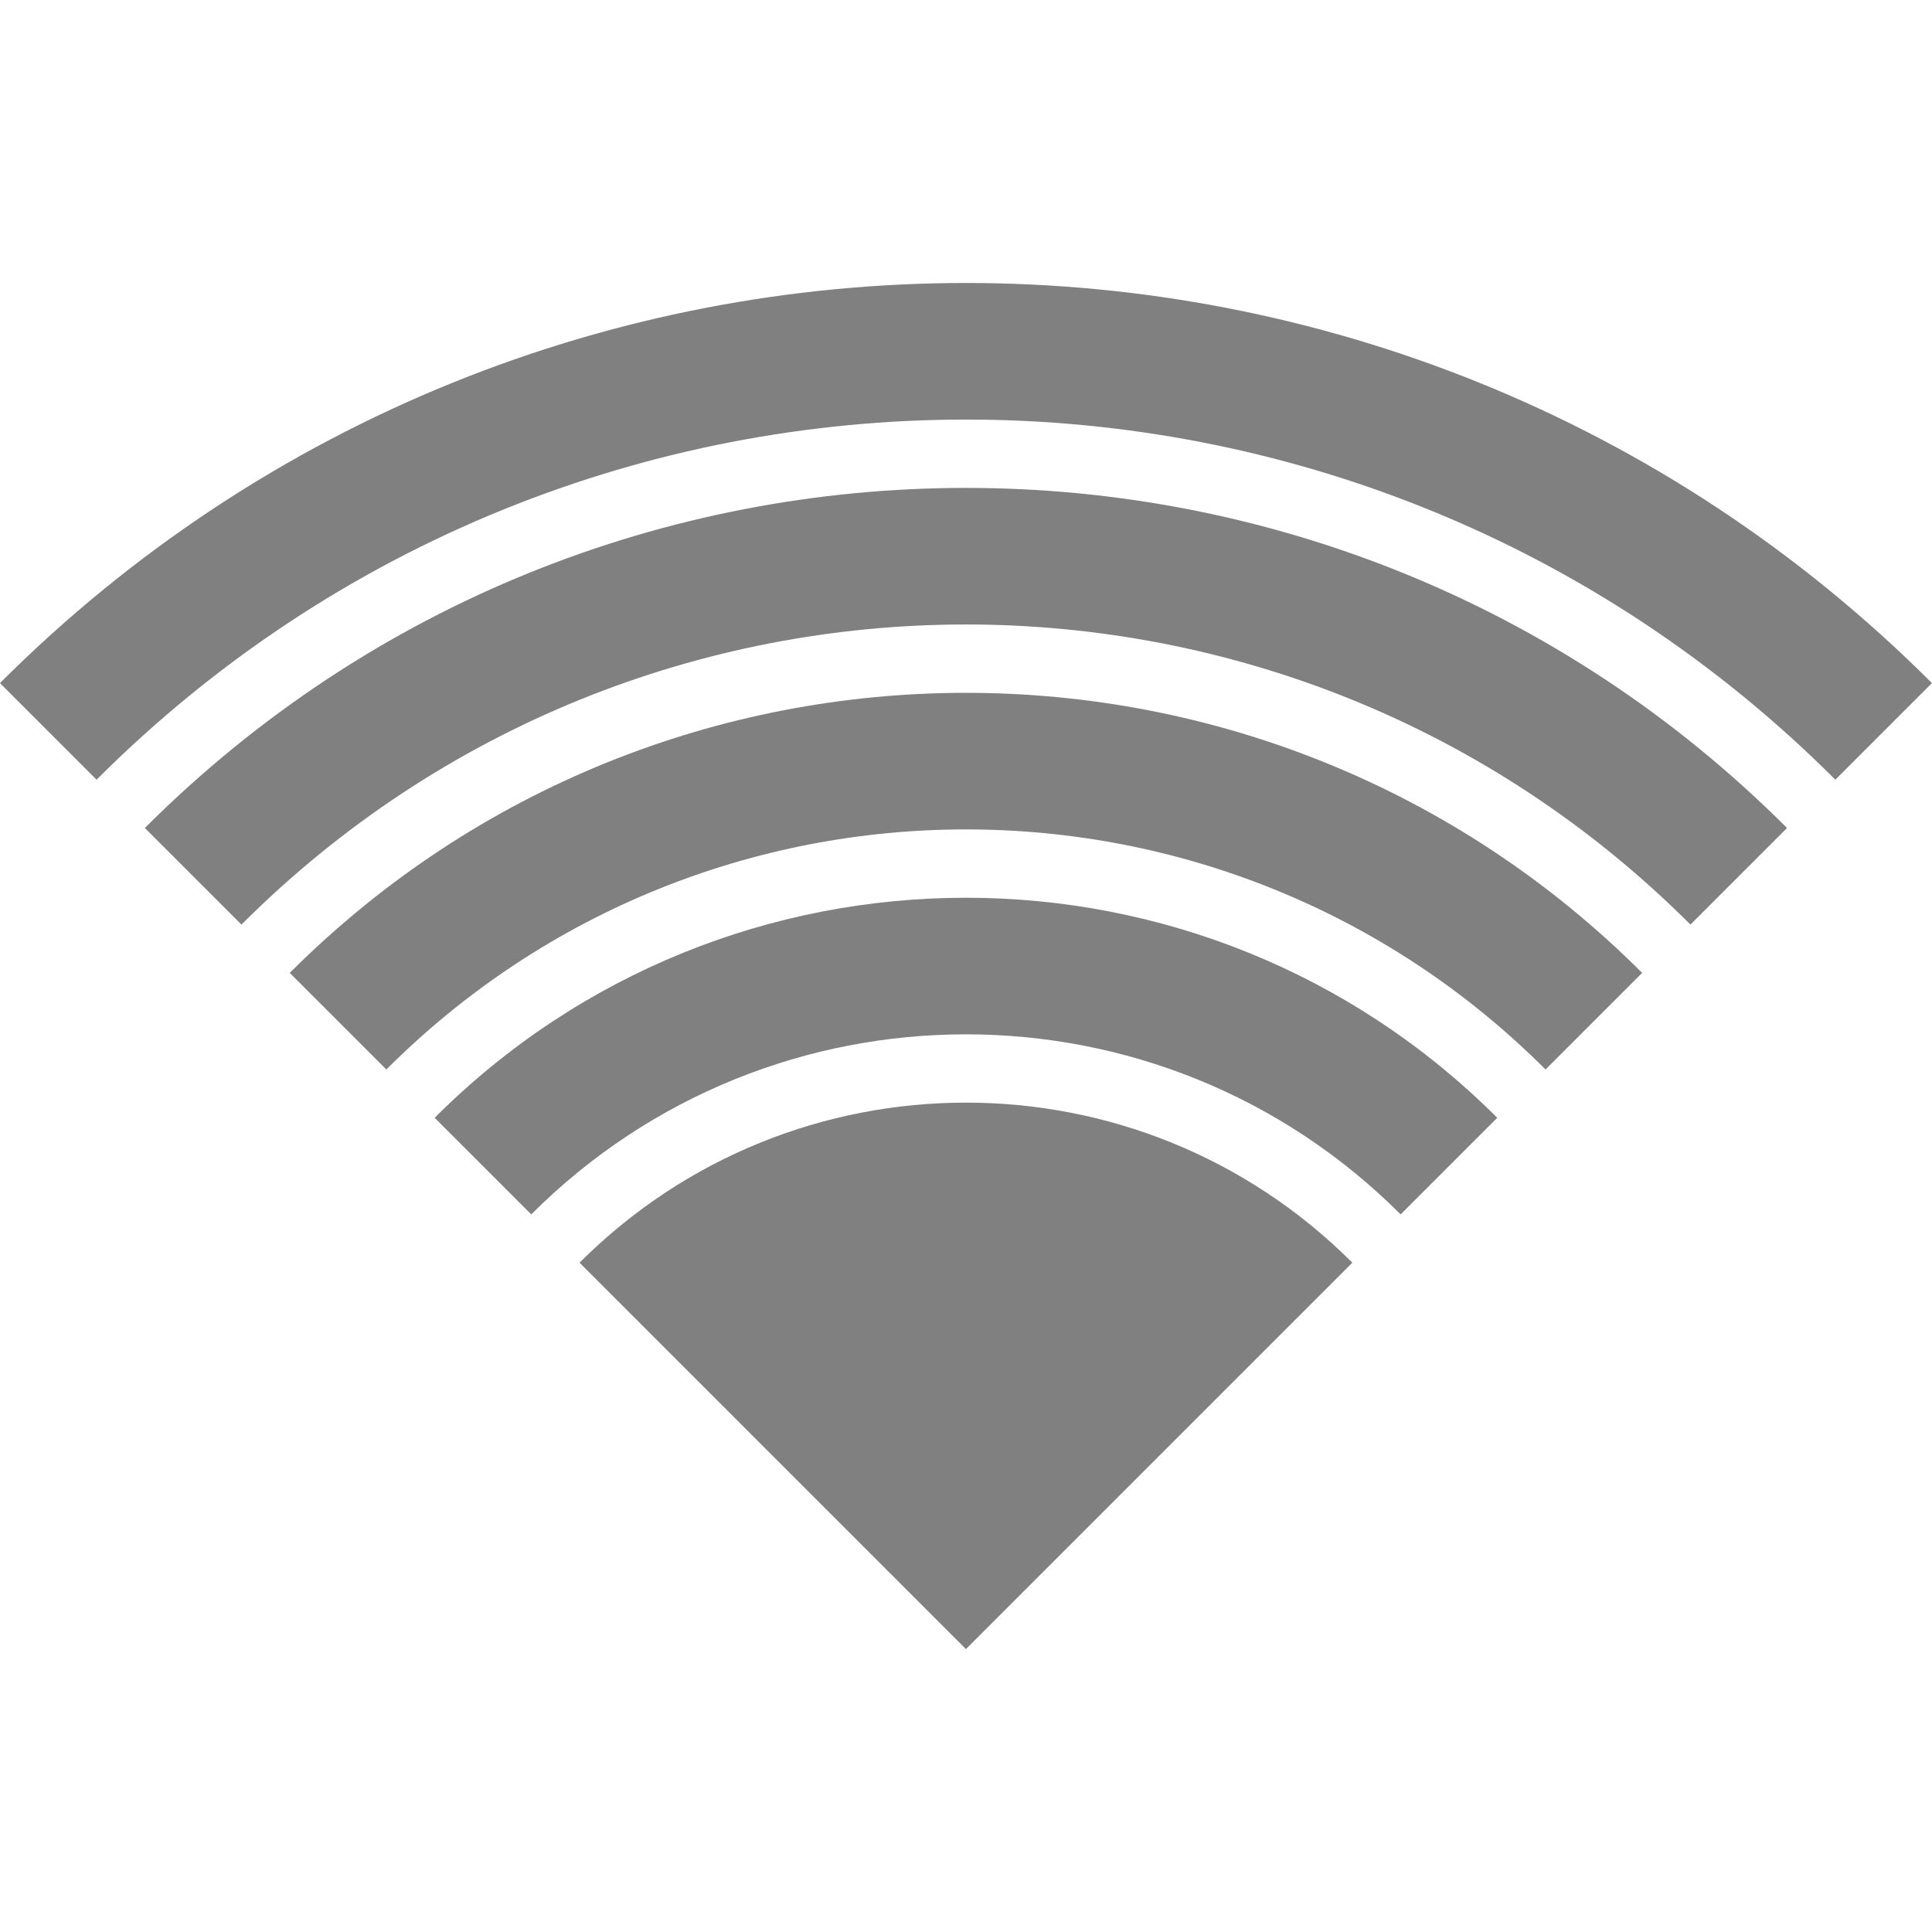
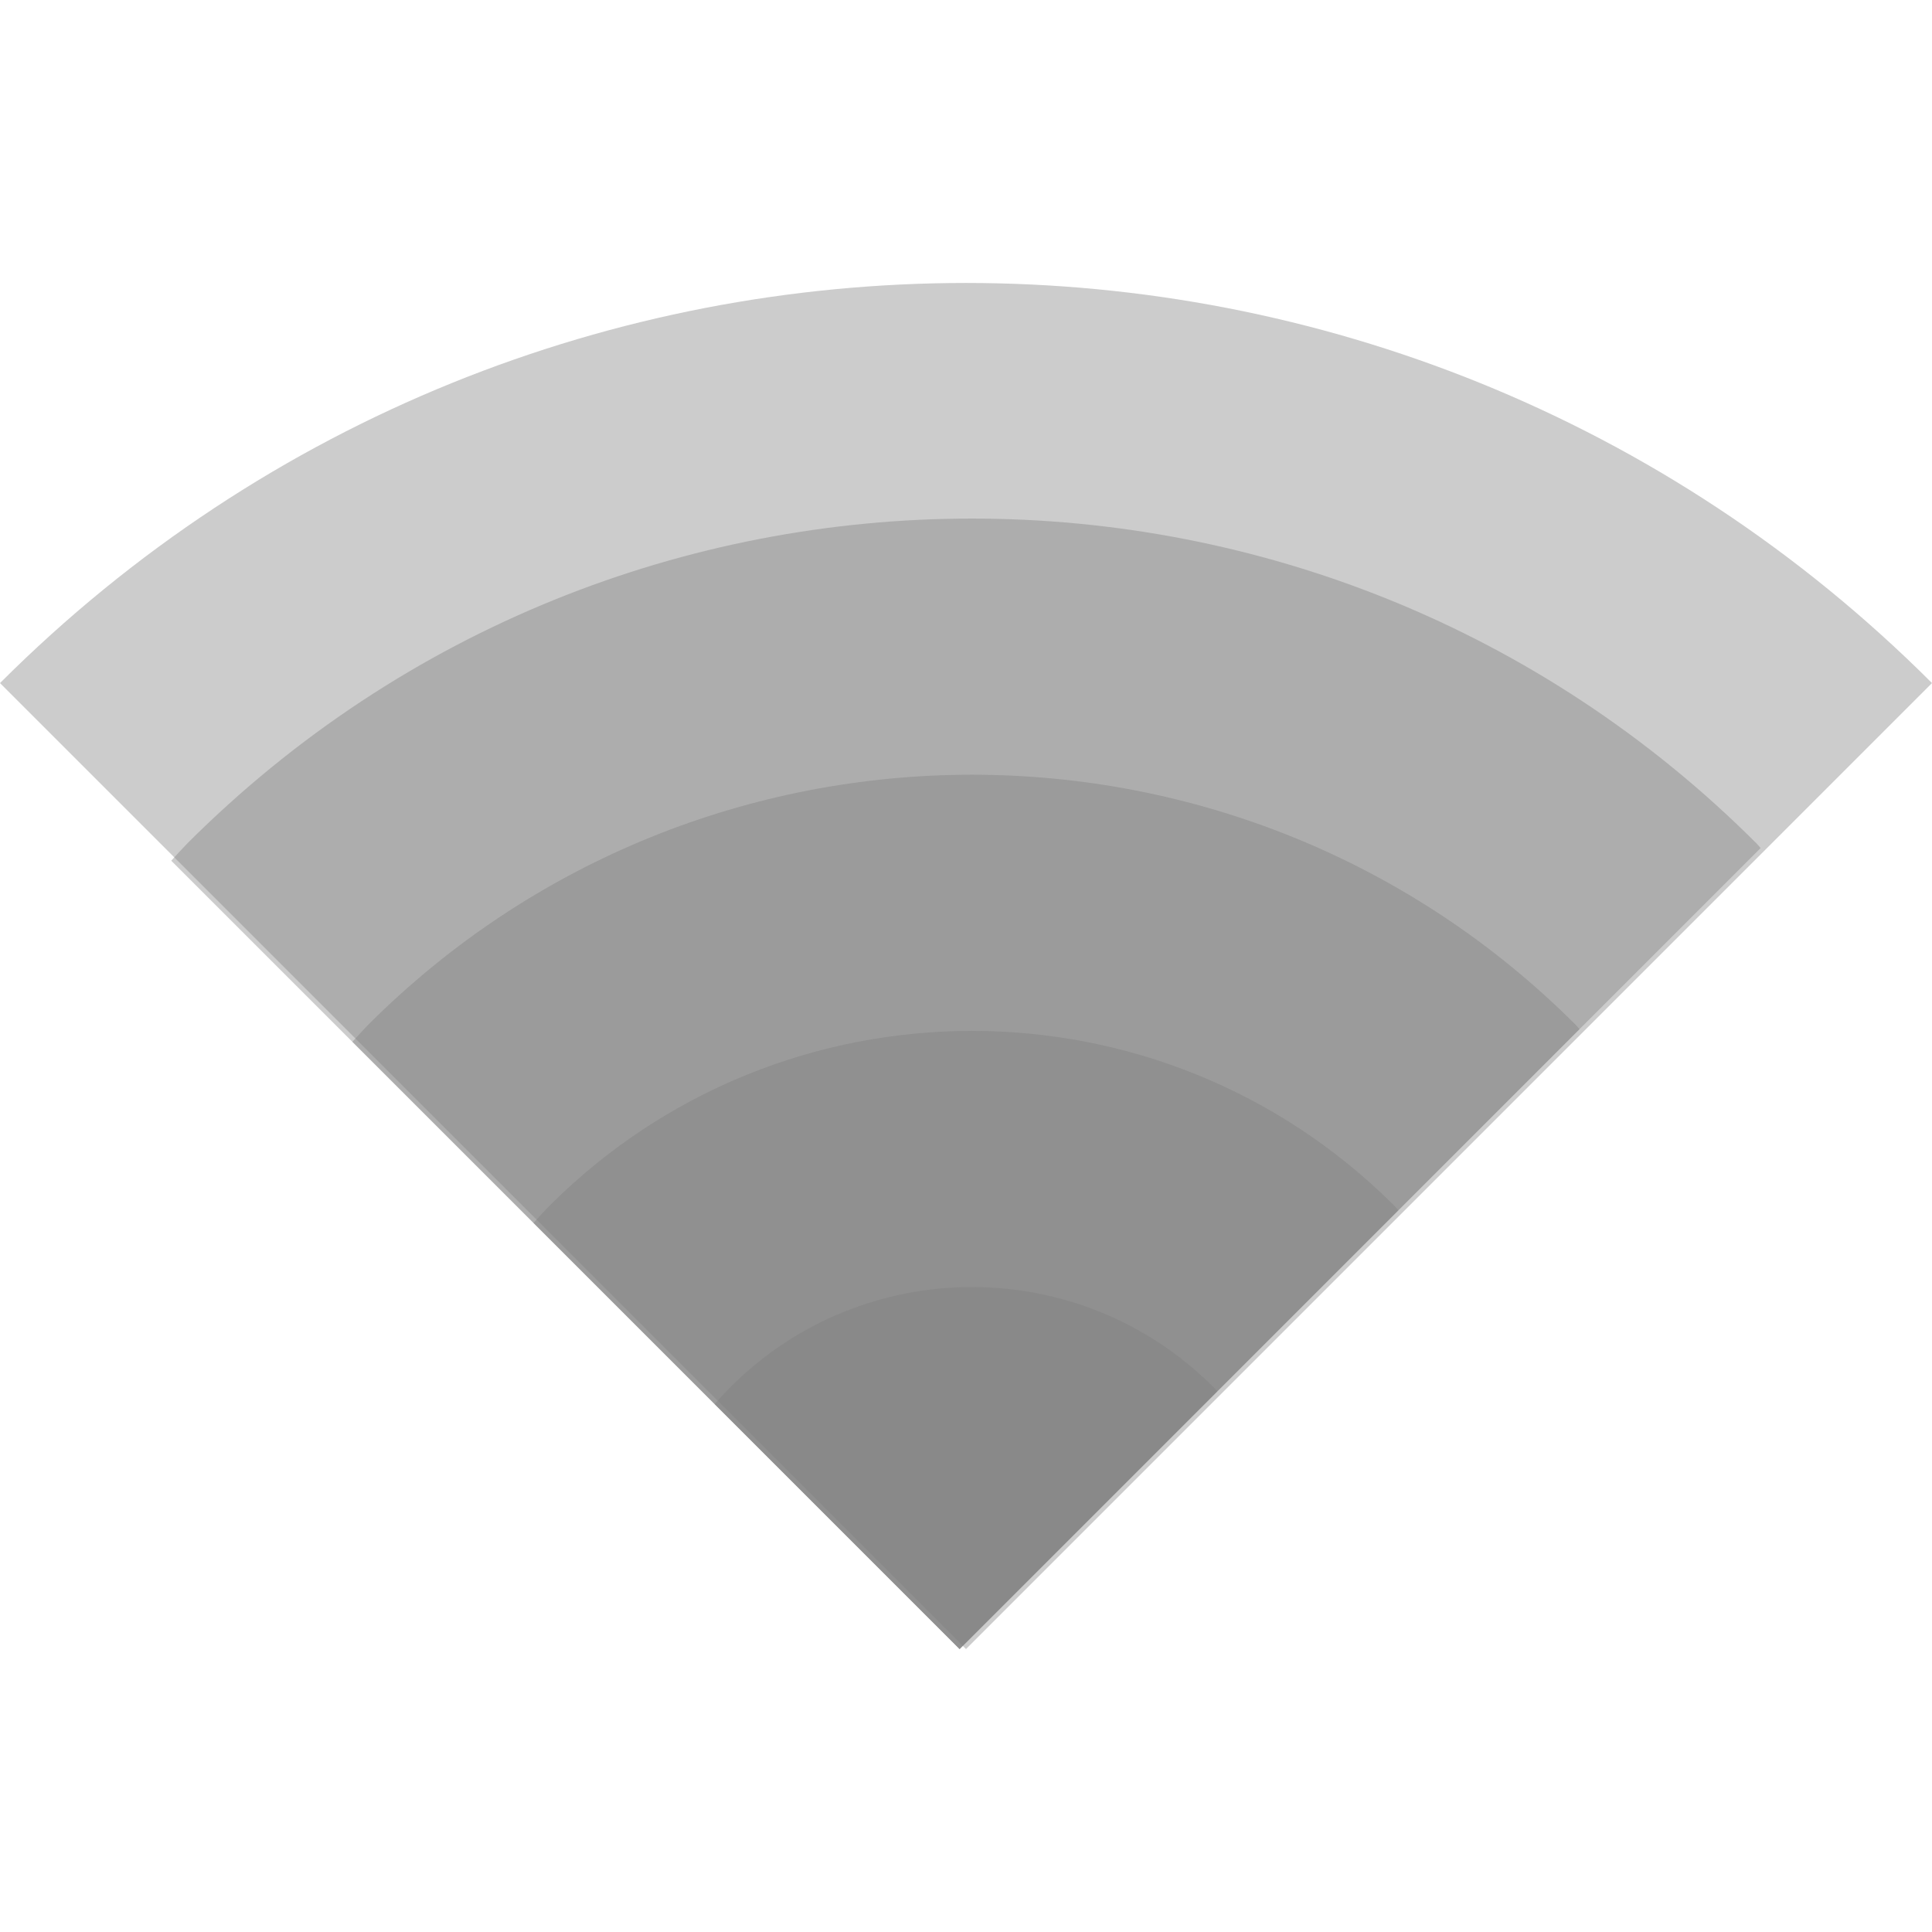
- <svg xmlns="http://www.w3.org/2000/svg" height="16" width="16" version="1.1" id="svg16">
-   <defs id="defs20" />
-   <g id="g848" transform="translate(28.81356,-2.372881)">
-     <path id="path1240" d="m -28.814,8.03 0.8,0.8 a 10.182,10.182 0 0 1 14.4,-3e-7 l 0.8,-0.8 a 11.314,11.314 0 0 0 -16,3e-7 z" style="opacity:1;fill:#808080;fill-opacity:1;stroke:none;stroke-width:3.701;stroke-linecap:butt;stroke-linejoin:bevel;stroke-miterlimit:10;stroke-dasharray:none;stroke-opacity:1;paint-order:fill markers stroke" />
-     <path id="path1238" d="m -27.614,9.23 0.8,0.8 a 8.485,8.485 0 0 1 12,0 l 0.8,-0.8 a 9.617,9.617 0 0 0 -13.6,3e-7 z" style="opacity:1;fill:#808080;fill-opacity:1;stroke:none;stroke-width:3.701;stroke-linecap:butt;stroke-linejoin:bevel;stroke-miterlimit:10;stroke-dasharray:none;stroke-opacity:1;paint-order:fill markers stroke" />
-     <path id="path1236" d="m -26.414,10.43 0.8,0.8 a 6.788,6.788 0 0 1 9.6,0 l 0.8,-0.8 a 7.92,7.92 0 0 0 -11.2,0 z" style="opacity:1;fill:#808080;fill-opacity:1;stroke:none;stroke-width:3.701;stroke-linecap:butt;stroke-linejoin:bevel;stroke-miterlimit:10;stroke-dasharray:none;stroke-opacity:1;paint-order:fill markers stroke" />
-     <path id="path1234" d="m -25.214,11.63 0.8,0.8 a 5.091,5.091 0 0 1 7.2,0 l 0.8,-0.8 a 6.223,6.223 0 0 0 -8.8,0 z" style="opacity:1;fill:#808080;fill-opacity:1;stroke:none;stroke-width:3.701;stroke-linecap:butt;stroke-linejoin:bevel;stroke-miterlimit:10;stroke-dasharray:none;stroke-opacity:1;paint-order:fill markers stroke" />
-     <path id="path819-3-6-7-5-3" d="m -24.014,12.83 3.2,3.2 3.2,-3.2 a 4.525,4.525 0 0 0 -6.4,0 z" style="opacity:1;fill:#808080;fill-opacity:1;stroke:none;stroke-width:3.701;stroke-linecap:butt;stroke-linejoin:bevel;stroke-miterlimit:10;stroke-dasharray:none;stroke-opacity:1;paint-order:fill markers stroke" />
-   </g>
+ <svg xmlns="http://www.w3.org/2000/svg" height="16" width="16" version="1.1" id="svg10">
+   <defs id="defs14">
+     <clipPath clipPathUnits="userSpaceOnUse" id="clipPath1255">
+       <path style="opacity:0.485;fill:#ff0000;fill-opacity:1;stroke:none;stroke-width:1.553;stroke-linecap:butt;stroke-linejoin:bevel;stroke-miterlimit:4;stroke-dasharray:none;stroke-opacity:1;paint-order:fill markers stroke" d="M 19.464,3.622 C 12.584,-1.2 3.424,-1.208 -3.464,3.601 L 8.008,19.984 Z" id="path1257" />
+     </clipPath>
+     <clipPath clipPathUnits="userSpaceOnUse" id="clipPath1259">
+       <path style="opacity:0.485;fill:#ff0000;fill-opacity:1;stroke:none;stroke-width:1.553;stroke-linecap:butt;stroke-linejoin:bevel;stroke-miterlimit:4;stroke-dasharray:none;stroke-opacity:1;paint-order:fill markers stroke" d="M 19.464,3.622 C 12.584,-1.2 3.424,-1.208 -3.464,3.601 L 8.008,19.984 Z" id="path1261" />
+     </clipPath>
+     <clipPath clipPathUnits="userSpaceOnUse" id="clipPath1263">
+       <path style="opacity:0.485;fill:#ff0000;fill-opacity:1;stroke:none;stroke-width:1.553;stroke-linecap:butt;stroke-linejoin:bevel;stroke-miterlimit:4;stroke-dasharray:none;stroke-opacity:1;paint-order:fill markers stroke" d="M 19.464,3.622 C 12.584,-1.2 3.424,-1.208 -3.464,3.601 L 8.008,19.984 Z" id="path1265" />
+     </clipPath>
+     <clipPath clipPathUnits="userSpaceOnUse" id="clipPath1267">
+       <path style="opacity:0.485;fill:#ff0000;fill-opacity:1;stroke:none;stroke-width:1.553;stroke-linecap:butt;stroke-linejoin:bevel;stroke-miterlimit:4;stroke-dasharray:none;stroke-opacity:1;paint-order:fill markers stroke" d="M 19.464,3.622 C 12.584,-1.2 3.424,-1.208 -3.464,3.601 L 8.008,19.984 Z" id="path1269" />
+     </clipPath>
+     <clipPath clipPathUnits="userSpaceOnUse" id="clipPath1271">
+       <path style="opacity:0.485;fill:#ff0000;fill-opacity:1;stroke:none;stroke-width:1.553;stroke-linecap:butt;stroke-linejoin:bevel;stroke-miterlimit:4;stroke-dasharray:none;stroke-opacity:1;paint-order:fill markers stroke" d="M 19.464,3.622 C 12.584,-1.2 3.424,-1.208 -3.464,3.601 L 8.008,19.984 Z" id="path1273" />
+     </clipPath>
+     <clipPath clipPathUnits="userSpaceOnUse" id="clipPath1109">
+       <path style="opacity:0.5;fill:#d40000;fill-opacity:1;stroke:none;stroke-width:0.71;stroke-linecap:butt;stroke-linejoin:bevel;stroke-miterlimit:4;stroke-dasharray:none;stroke-opacity:1;paint-order:fill markers stroke" d="M 7.999,0 C 5.192,0.007 2.436,0.753 0.009,2.162 L 7.999,16 15.991,2.156 C 13.562,0.749 10.806,0.005 7.999,0 Z" id="path1111" />
+     </clipPath>
+     <clipPath clipPathUnits="userSpaceOnUse" id="clipPath1113">
+       <path style="opacity:0.5;fill:#d40000;fill-opacity:1;stroke:none;stroke-width:0.71;stroke-linecap:butt;stroke-linejoin:bevel;stroke-miterlimit:4;stroke-dasharray:none;stroke-opacity:1;paint-order:fill markers stroke" d="M 7.999,0 C 5.192,0.007 2.436,0.753 0.009,2.162 L 7.999,16 15.991,2.156 C 13.562,0.749 10.806,0.005 7.999,0 Z" id="path1115" />
+     </clipPath>
+     <clipPath clipPathUnits="userSpaceOnUse" id="clipPath1117">
+       <path style="opacity:0.5;fill:#d40000;fill-opacity:1;stroke:none;stroke-width:0.71;stroke-linecap:butt;stroke-linejoin:bevel;stroke-miterlimit:4;stroke-dasharray:none;stroke-opacity:1;paint-order:fill markers stroke" d="M 7.999,0 C 5.192,0.007 2.436,0.753 0.009,2.162 L 7.999,16 15.991,2.156 C 13.562,0.749 10.806,0.005 7.999,0 Z" id="path1119" />
+     </clipPath>
+     <clipPath clipPathUnits="userSpaceOnUse" id="clipPath1121">
+       <path style="opacity:0.5;fill:#d40000;fill-opacity:1;stroke:none;stroke-width:0.71;stroke-linecap:butt;stroke-linejoin:bevel;stroke-miterlimit:4;stroke-dasharray:none;stroke-opacity:1;paint-order:fill markers stroke" d="M 7.999,0 C 5.192,0.007 2.436,0.753 0.009,2.162 L 7.999,16 15.991,2.156 C 13.562,0.749 10.806,0.005 7.999,0 Z" id="path1123" />
+     </clipPath>
+     <clipPath clipPathUnits="userSpaceOnUse" id="clipPath1125">
+       <path style="opacity:0.5;fill:#d40000;fill-opacity:1;stroke:none;stroke-width:0.71;stroke-linecap:butt;stroke-linejoin:bevel;stroke-miterlimit:4;stroke-dasharray:none;stroke-opacity:1;paint-order:fill markers stroke" d="M 8,0 C 5.193,0.007 2.437,0.753 0.01,2.162 L 8,16 15.992,2.156 C 13.563,0.749 10.807,0.005 8,0 Z" id="path1127" />
+     </clipPath>
+   </defs>
+   <path style="opacity:0.4;fill:#808080;fill-opacity:1;fill-rule:nonzero;stroke:none;stroke-width:8.229;stroke-linecap:butt;stroke-linejoin:bevel;stroke-miterlimit:4;stroke-dasharray:none;stroke-opacity:1;paint-order:fill markers stroke" d="m 0,5.657 8,8 8,-8 a 11.314,11.314 0 0 0 -16,0 z" id="path836" />
+   <path style="opacity:0.4;fill:#808080;fill-opacity:1;fill-rule:nonzero;stroke:none;stroke-width:6.686;stroke-linecap:butt;stroke-linejoin:bevel;stroke-miterlimit:4;stroke-dasharray:none;stroke-opacity:1;paint-order:fill markers stroke" d="M 1.549,6.987 A 9.192,9.192 0 0 0 1.418,7.128 l 6.529,6.529 6.634,-6.634 a 9.192,9.192 0 0 0 -0.032,-0.036 9.192,9.192 0 0 0 -13,0 z" id="path836-3" />
+   <path style="opacity:0.4;fill:#808080;fill-opacity:1;fill-rule:nonzero;stroke:none;stroke-width:5.143;stroke-linecap:butt;stroke-linejoin:bevel;stroke-miterlimit:4;stroke-dasharray:none;stroke-opacity:1;paint-order:fill markers stroke" d="m 3.049,8.487 a 7.071,7.071 0 0 0 -0.131,0.141 l 5.029,5.029 5.134,-5.134 a 7.071,7.071 0 0 0 -0.032,-0.036 7.071,7.071 0 0 0 -10,-2e-7 z" id="path836-3-6" />
+   <path style="opacity:0.4;fill:#808080;fill-opacity:1;fill-rule:nonzero;stroke:none;stroke-width:3.6;stroke-linecap:butt;stroke-linejoin:bevel;stroke-miterlimit:4;stroke-dasharray:none;stroke-opacity:1;paint-order:fill markers stroke" d="M 4.549,9.987 A 4.95,4.95 0 0 0 4.418,10.128 l 3.529,3.529 3.634,-3.634 a 4.95,4.95 0 0 0 -0.032,-0.036 4.95,4.95 0 0 0 -7,0 z" id="path836-3-6-7" />
+   <path style="opacity:0.4;fill:#808080;fill-opacity:1;fill-rule:nonzero;stroke:none;stroke-width:2.057;stroke-linecap:butt;stroke-linejoin:bevel;stroke-miterlimit:4;stroke-dasharray:none;stroke-opacity:1;paint-order:fill markers stroke" d="m 6.049,11.487 a 2.828,2.828 0 0 0 -0.131,0.141 l 2.029,2.029 2.134,-2.134 a 2.828,2.828 0 0 0 -0.032,-0.036 2.828,2.828 0 0 0 -4,0 z" id="path836-3-6-7-5" />
</svg>
